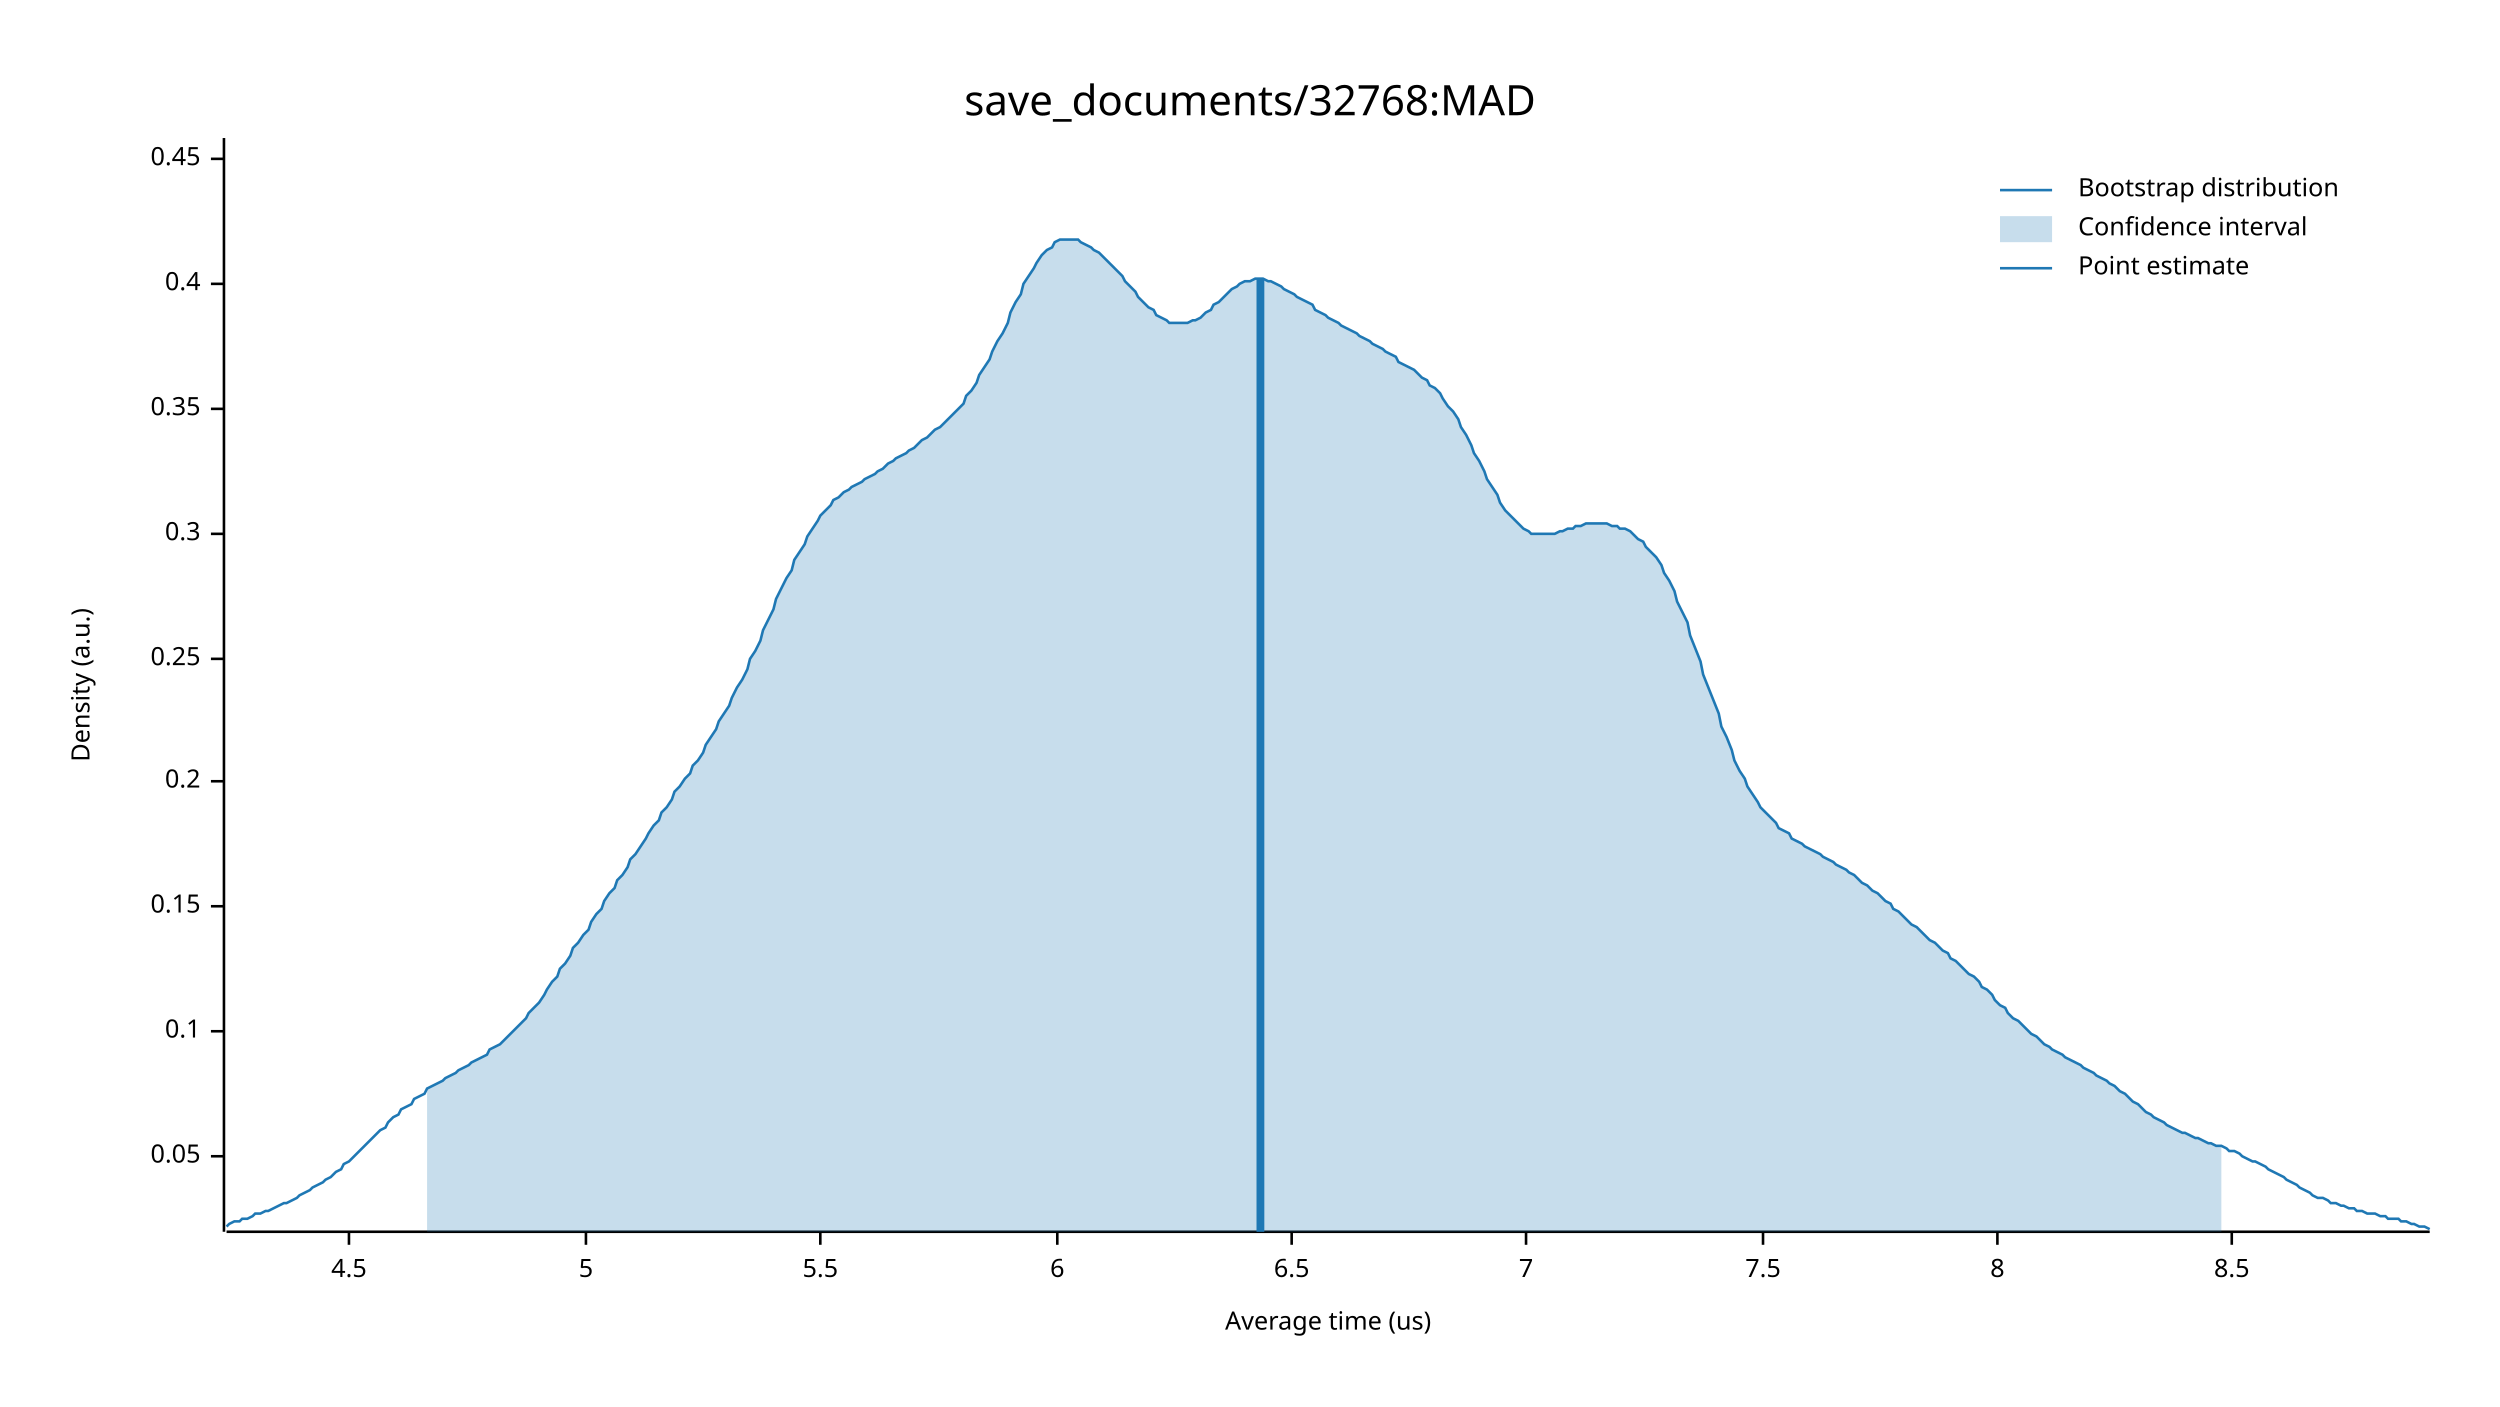
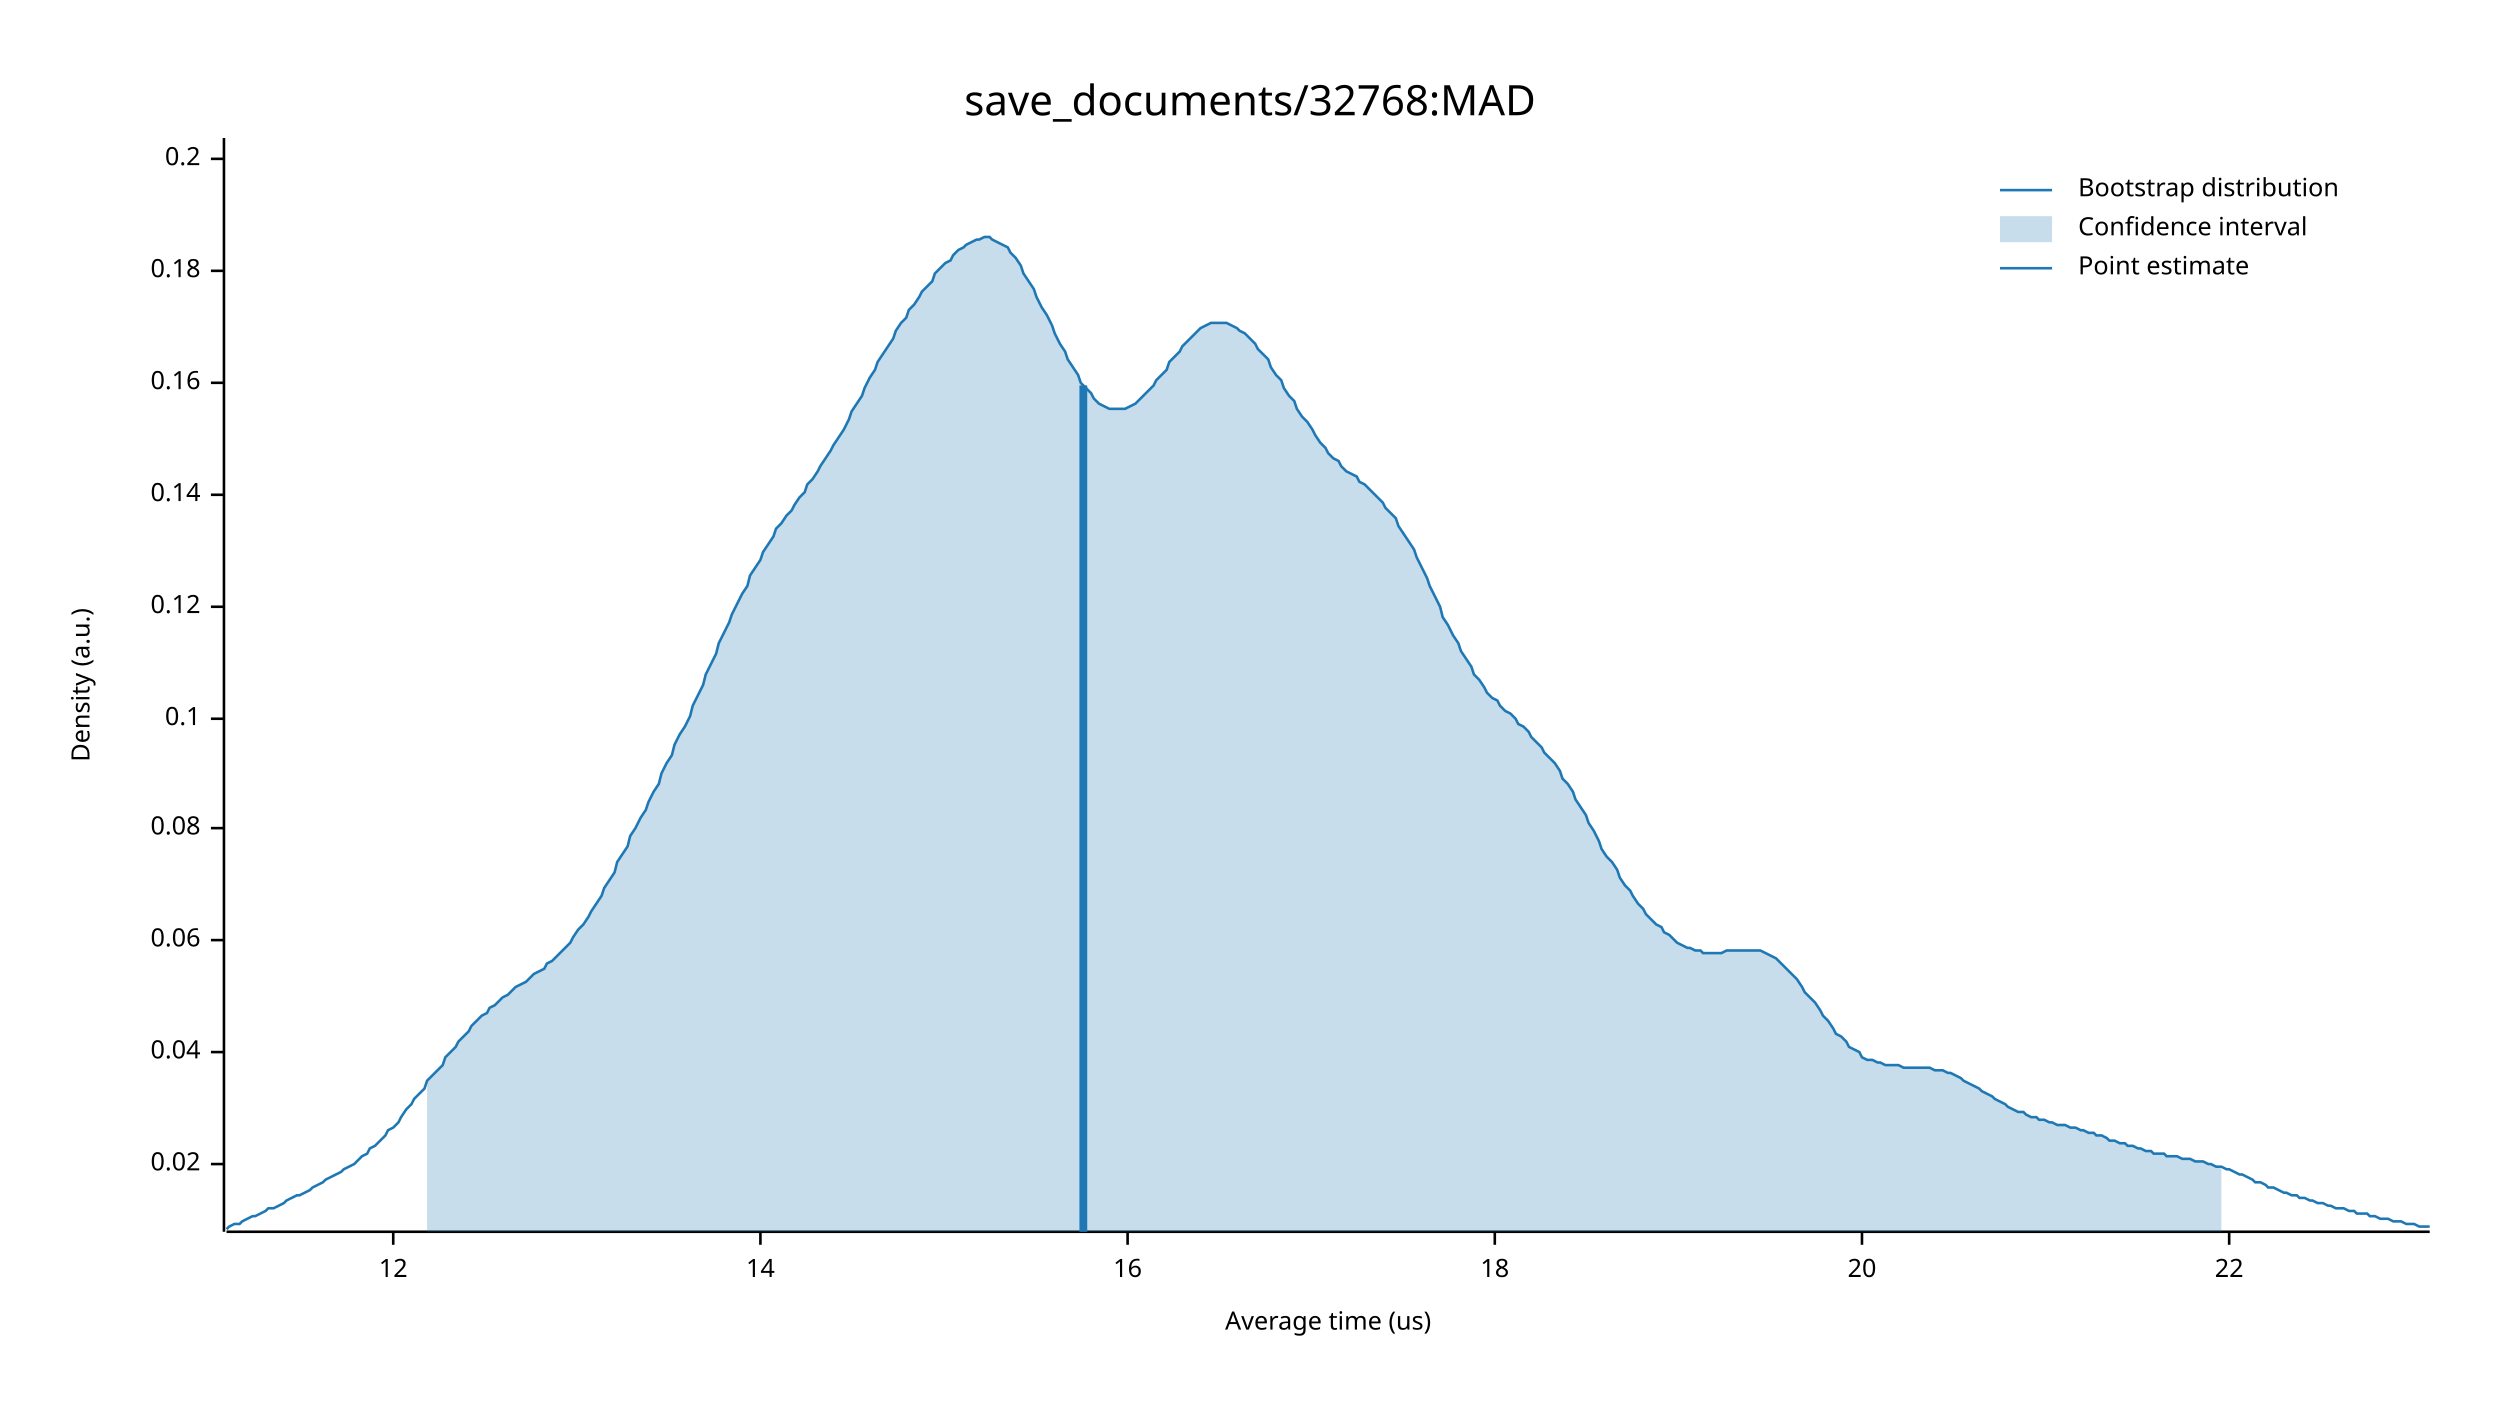
<svg xmlns="http://www.w3.org/2000/svg" width="960" height="540" viewBox="0 0 960 540">
  <text x="480" y="32" dy="0.76em" text-anchor="middle" font-family="sans-serif" font-size="16.129" opacity="1" fill="#000000">
save_documents/32768:MAD
</text>
  <text x="27" y="263" dy="0.76em" text-anchor="middle" font-family="sans-serif" font-size="9.677" opacity="1" fill="#000000" transform="rotate(270, 27, 263)">
Density (a.u.)
</text>
  <text x="510" y="513" dy="-0.5ex" text-anchor="middle" font-family="sans-serif" font-size="9.677" opacity="1" fill="#000000">
Average time (us)
</text>
  <polyline fill="none" opacity="1" stroke="#000000" stroke-width="1" points="86,53 86,473 " />
-   <text x="77" y="444" dy="0.5ex" text-anchor="end" font-family="sans-serif" font-size="9.677" opacity="1" fill="#000000">
- 0.05
+   <text x="77" y="447" dy="0.5ex" text-anchor="end" font-family="sans-serif" font-size="9.677" opacity="1" fill="#000000">
+ 0.02
</text>
-   <polyline fill="none" opacity="1" stroke="#000000" stroke-width="1" points="81,444 86,444 " />
-   <text x="77" y="396" dy="0.5ex" text-anchor="end" font-family="sans-serif" font-size="9.677" opacity="1" fill="#000000">
+   <polyline fill="none" opacity="1" stroke="#000000" stroke-width="1" points="81,447 86,447 " />
+   <text x="77" y="404" dy="0.5ex" text-anchor="end" font-family="sans-serif" font-size="9.677" opacity="1" fill="#000000">
+ 0.04
+ </text>
+   <polyline fill="none" opacity="1" stroke="#000000" stroke-width="1" points="81,404 86,404 " />
+   <text x="77" y="361" dy="0.5ex" text-anchor="end" font-family="sans-serif" font-size="9.677" opacity="1" fill="#000000">
+ 0.06
+ </text>
+   <polyline fill="none" opacity="1" stroke="#000000" stroke-width="1" points="81,361 86,361 " />
+   <text x="77" y="318" dy="0.5ex" text-anchor="end" font-family="sans-serif" font-size="9.677" opacity="1" fill="#000000">
+ 0.08
+ </text>
+   <polyline fill="none" opacity="1" stroke="#000000" stroke-width="1" points="81,318 86,318 " />
+   <text x="77" y="276" dy="0.5ex" text-anchor="end" font-family="sans-serif" font-size="9.677" opacity="1" fill="#000000">
0.1
</text>
-   <polyline fill="none" opacity="1" stroke="#000000" stroke-width="1" points="81,396 86,396 " />
-   <text x="77" y="348" dy="0.5ex" text-anchor="end" font-family="sans-serif" font-size="9.677" opacity="1" fill="#000000">
- 0.15
+   <polyline fill="none" opacity="1" stroke="#000000" stroke-width="1" points="81,276 86,276 " />
+   <text x="77" y="233" dy="0.5ex" text-anchor="end" font-family="sans-serif" font-size="9.677" opacity="1" fill="#000000">
+ 0.12
</text>
-   <polyline fill="none" opacity="1" stroke="#000000" stroke-width="1" points="81,348 86,348 " />
-   <text x="77" y="300" dy="0.5ex" text-anchor="end" font-family="sans-serif" font-size="9.677" opacity="1" fill="#000000">
+   <polyline fill="none" opacity="1" stroke="#000000" stroke-width="1" points="81,233 86,233 " />
+   <text x="77" y="190" dy="0.5ex" text-anchor="end" font-family="sans-serif" font-size="9.677" opacity="1" fill="#000000">
+ 0.14
+ </text>
+   <polyline fill="none" opacity="1" stroke="#000000" stroke-width="1" points="81,190 86,190 " />
+   <text x="77" y="147" dy="0.5ex" text-anchor="end" font-family="sans-serif" font-size="9.677" opacity="1" fill="#000000">
+ 0.16
+ </text>
+   <polyline fill="none" opacity="1" stroke="#000000" stroke-width="1" points="81,147 86,147 " />
+   <text x="77" y="104" dy="0.5ex" text-anchor="end" font-family="sans-serif" font-size="9.677" opacity="1" fill="#000000">
+ 0.18
+ </text>
+   <polyline fill="none" opacity="1" stroke="#000000" stroke-width="1" points="81,104 86,104 " />
+   <text x="77" y="61" dy="0.5ex" text-anchor="end" font-family="sans-serif" font-size="9.677" opacity="1" fill="#000000">
0.2
- </text>
-   <polyline fill="none" opacity="1" stroke="#000000" stroke-width="1" points="81,300 86,300 " />
-   <text x="77" y="253" dy="0.5ex" text-anchor="end" font-family="sans-serif" font-size="9.677" opacity="1" fill="#000000">
- 0.25
- </text>
-   <polyline fill="none" opacity="1" stroke="#000000" stroke-width="1" points="81,253 86,253 " />
-   <text x="77" y="205" dy="0.5ex" text-anchor="end" font-family="sans-serif" font-size="9.677" opacity="1" fill="#000000">
- 0.3
- </text>
-   <polyline fill="none" opacity="1" stroke="#000000" stroke-width="1" points="81,205 86,205 " />
-   <text x="77" y="157" dy="0.5ex" text-anchor="end" font-family="sans-serif" font-size="9.677" opacity="1" fill="#000000">
- 0.35
- </text>
-   <polyline fill="none" opacity="1" stroke="#000000" stroke-width="1" points="81,157 86,157 " />
-   <text x="77" y="109" dy="0.5ex" text-anchor="end" font-family="sans-serif" font-size="9.677" opacity="1" fill="#000000">
- 0.4
- </text>
-   <polyline fill="none" opacity="1" stroke="#000000" stroke-width="1" points="81,109 86,109 " />
-   <text x="77" y="61" dy="0.5ex" text-anchor="end" font-family="sans-serif" font-size="9.677" opacity="1" fill="#000000">
- 0.45
</text>
  <polyline fill="none" opacity="1" stroke="#000000" stroke-width="1" points="81,61 86,61 " />
  <polyline fill="none" opacity="1" stroke="#000000" stroke-width="1" points="87,473 933,473 " />
-   <text x="134" y="483" dy="0.76em" text-anchor="middle" font-family="sans-serif" font-size="9.677" opacity="1" fill="#000000">
- 4.5
+   <text x="151" y="483" dy="0.76em" text-anchor="middle" font-family="sans-serif" font-size="9.677" opacity="1" fill="#000000">
+ 12
</text>
-   <polyline fill="none" opacity="1" stroke="#000000" stroke-width="1" points="134,473 134,478 " />
-   <text x="225" y="483" dy="0.76em" text-anchor="middle" font-family="sans-serif" font-size="9.677" opacity="1" fill="#000000">
- 5
+   <polyline fill="none" opacity="1" stroke="#000000" stroke-width="1" points="151,473 151,478 " />
+   <text x="292" y="483" dy="0.76em" text-anchor="middle" font-family="sans-serif" font-size="9.677" opacity="1" fill="#000000">
+ 14
</text>
-   <polyline fill="none" opacity="1" stroke="#000000" stroke-width="1" points="225,473 225,478 " />
-   <text x="315" y="483" dy="0.76em" text-anchor="middle" font-family="sans-serif" font-size="9.677" opacity="1" fill="#000000">
- 5.5
+   <polyline fill="none" opacity="1" stroke="#000000" stroke-width="1" points="292,473 292,478 " />
+   <text x="433" y="483" dy="0.76em" text-anchor="middle" font-family="sans-serif" font-size="9.677" opacity="1" fill="#000000">
+ 16
</text>
-   <polyline fill="none" opacity="1" stroke="#000000" stroke-width="1" points="315,473 315,478 " />
-   <text x="406" y="483" dy="0.76em" text-anchor="middle" font-family="sans-serif" font-size="9.677" opacity="1" fill="#000000">
- 6
+   <polyline fill="none" opacity="1" stroke="#000000" stroke-width="1" points="433,473 433,478 " />
+   <text x="574" y="483" dy="0.76em" text-anchor="middle" font-family="sans-serif" font-size="9.677" opacity="1" fill="#000000">
+ 18
</text>
-   <polyline fill="none" opacity="1" stroke="#000000" stroke-width="1" points="406,473 406,478 " />
-   <text x="496" y="483" dy="0.76em" text-anchor="middle" font-family="sans-serif" font-size="9.677" opacity="1" fill="#000000">
- 6.5
+   <polyline fill="none" opacity="1" stroke="#000000" stroke-width="1" points="574,473 574,478 " />
+   <text x="715" y="483" dy="0.76em" text-anchor="middle" font-family="sans-serif" font-size="9.677" opacity="1" fill="#000000">
+ 20
</text>
-   <polyline fill="none" opacity="1" stroke="#000000" stroke-width="1" points="496,473 496,478 " />
-   <text x="586" y="483" dy="0.76em" text-anchor="middle" font-family="sans-serif" font-size="9.677" opacity="1" fill="#000000">
- 7
+   <polyline fill="none" opacity="1" stroke="#000000" stroke-width="1" points="715,473 715,478 " />
+   <text x="856" y="483" dy="0.76em" text-anchor="middle" font-family="sans-serif" font-size="9.677" opacity="1" fill="#000000">
+ 22
</text>
-   <polyline fill="none" opacity="1" stroke="#000000" stroke-width="1" points="586,473 586,478 " />
-   <text x="677" y="483" dy="0.76em" text-anchor="middle" font-family="sans-serif" font-size="9.677" opacity="1" fill="#000000">
- 7.5
- </text>
-   <polyline fill="none" opacity="1" stroke="#000000" stroke-width="1" points="677,473 677,478 " />
-   <text x="767" y="483" dy="0.76em" text-anchor="middle" font-family="sans-serif" font-size="9.677" opacity="1" fill="#000000">
- 8
- </text>
-   <polyline fill="none" opacity="1" stroke="#000000" stroke-width="1" points="767,473 767,478 " />
-   <text x="857" y="483" dy="0.76em" text-anchor="middle" font-family="sans-serif" font-size="9.677" opacity="1" fill="#000000">
- 8.5
- </text>
-   <polyline fill="none" opacity="1" stroke="#000000" stroke-width="1" points="857,473 857,478 " />
-   <polyline fill="none" opacity="1" stroke="#1F78B4" stroke-width="1" points="87,471 88,470 90,469 92,469 93,468 95,468 97,467 98,466 100,466 102,465 103,465 105,464 107,463 109,462 110,462 112,461 114,460 115,459 117,458 119,457 120,456 122,455 124,454 125,453 127,452 129,450 131,449 132,447 134,446 136,444 137,443 139,441 141,439 142,438 144,436 146,434 148,433 149,431 151,429 153,428 154,426 156,425 158,424 159,422 161,421 163,420 164,418 166,417 168,416 170,415 171,414 173,413 175,412 176,411 178,410 180,409 181,408 183,407 185,406 187,405 188,403 190,402 192,401 193,400 195,398 197,396 198,395 200,393 202,391 203,389 205,387 207,385 209,382 210,380 212,377 214,375 215,372 217,370 219,367 220,364 222,362 224,359 226,357 227,354 229,351 231,349 232,346 234,343 236,341 237,338 239,336 241,333 242,330 244,328 246,325 248,322 249,320 251,317 253,315 254,312 256,310 258,307 259,304 261,302 263,299 265,297 266,294 268,292 270,289 271,286 273,283 275,280 276,277 278,274 280,271 281,268 283,264 285,261 287,257 288,253 290,250 292,246 293,242 295,238 297,234 298,230 300,226 302,222 304,219 305,215 307,212 309,209 310,206 312,203 314,200 315,198 317,196 319,194 320,192 322,191 324,189 326,188 327,187 329,186 331,185 332,184 334,183 336,182 337,181 339,180 341,178 343,177 344,176 346,175 348,174 349,173 351,172 353,170 354,169 356,168 358,166 359,165 361,164 363,162 365,160 366,159 368,157 370,155 371,152 373,150 375,147 376,144 378,141 380,138 381,135 383,131 385,128 387,124 388,120 390,116 392,113 393,109 395,106 397,103 398,101 400,98 402,96 404,95 405,93 407,92 409,92 410,92 412,92 414,92 415,93 417,94 419,95 420,96 422,97 424,99 426,101 427,102 429,104 431,106 432,108 434,110 436,112 437,114 439,116 441,118 443,119 444,121 446,122 448,123 449,124 451,124 453,124 454,124 456,124 458,123 459,123 461,122 463,120 465,119 466,117 468,116 470,114 471,113 473,111 475,110 476,109 478,108 480,108 482,107 483,107 485,107 487,108 488,108 490,109 492,110 493,111 495,112 497,113 498,114 500,115 502,116 504,117 505,119 507,120 509,121 510,122 512,123 514,124 515,125 517,126 519,127 521,128 522,129 524,130 526,131 527,132 529,133 531,134 532,135 534,136 536,137 537,139 539,140 541,141 543,142 544,143 546,145 548,146 549,148 551,149 553,151 554,153 556,156 558,158 560,161 561,164 563,167 565,171 566,174 568,177 570,181 571,184 573,187 575,190 576,193 578,196 580,198 582,200 583,201 585,203 587,204 588,205 590,205 592,205 593,205 595,205 597,205 599,204 600,204 602,203 604,203 605,202 607,202 609,201 610,201 612,201 614,201 615,201 617,201 619,202 621,202 622,203 624,203 626,204 627,205 629,207 631,208 632,210 634,212 636,214 638,217 639,220 641,223 643,227 644,231 646,235 648,239 649,244 651,249 653,254 654,259 656,264 658,269 660,274 661,279 663,283 665,288 666,292 668,296 670,299 671,302 673,305 675,308 676,310 678,312 680,314 682,316 683,318 685,319 687,320 688,322 690,323 692,324 693,325 695,326 697,327 699,328 700,329 702,330 704,331 705,332 707,333 709,334 710,335 712,336 714,338 715,339 717,340 719,342 721,343 722,344 724,346 726,347 727,349 729,350 731,352 732,353 734,355 736,356 738,358 739,359 741,361 743,362 744,363 746,365 748,366 749,368 751,369 753,371 754,372 756,374 758,375 760,377 761,379 763,380 765,382 766,384 768,386 770,387 771,389 773,391 775,392 777,394 778,395 780,397 782,398 783,399 785,401 787,402 788,403 790,404 792,405 793,406 795,407 797,408 799,409 800,410 802,411 804,412 805,413 807,414 809,415 810,416 812,417 814,419 816,420 817,421 819,423 821,424 822,425 824,427 826,428 827,429 829,430 831,431 832,432 834,433 836,434 838,435 839,435 841,436 843,437 844,437 846,438 848,439 849,439 851,440 853,440 855,441 856,442 858,442 860,443 861,444 863,445 865,446 866,446 868,447 870,448 871,449 873,450 875,451 877,452 878,453 880,454 882,455 883,456 885,457 887,458 888,459 890,460 892,460 894,461 895,462 897,462 899,463 900,463 902,464 904,464 905,465 907,465 909,466 910,466 912,466 914,467 916,467 917,468 919,468 921,468 922,469 924,469 926,470 927,470 929,471 931,471 933,472 " />
-   <polygon opacity="0.25" fill="#1F78B4" points="164,418 166,417 168,416 170,415 171,414 173,413 175,412 176,411 178,410 180,409 181,408 183,407 185,406 187,405 188,403 190,402 192,401 193,400 195,398 197,396 198,395 200,393 202,391 203,389 205,387 207,385 209,382 210,380 212,377 214,375 215,372 217,370 219,367 220,364 222,362 224,359 226,357 227,354 229,351 231,349 232,346 234,343 236,341 237,338 239,336 241,333 242,330 244,328 246,325 248,322 249,320 251,317 253,315 254,312 256,310 258,307 259,304 261,302 263,299 265,297 266,294 268,292 270,289 271,286 273,283 275,280 276,277 278,274 280,271 281,268 283,264 285,261 287,257 288,253 290,250 292,246 293,242 295,238 297,234 298,230 300,226 302,222 304,219 305,215 307,212 309,209 310,206 312,203 314,200 315,198 317,196 319,194 320,192 322,191 324,189 326,188 327,187 329,186 331,185 332,184 334,183 336,182 337,181 339,180 341,178 343,177 344,176 346,175 348,174 349,173 351,172 353,170 354,169 356,168 358,166 359,165 361,164 363,162 365,160 366,159 368,157 370,155 371,152 373,150 375,147 376,144 378,141 380,138 381,135 383,131 385,128 387,124 388,120 390,116 392,113 393,109 395,106 397,103 398,101 400,98 402,96 404,95 405,93 407,92 409,92 410,92 412,92 414,92 415,93 417,94 419,95 420,96 422,97 424,99 426,101 427,102 429,104 431,106 432,108 434,110 436,112 437,114 439,116 441,118 443,119 444,121 446,122 448,123 449,124 451,124 453,124 454,124 456,124 458,123 459,123 461,122 463,120 465,119 466,117 468,116 470,114 471,113 473,111 475,110 476,109 478,108 480,108 482,107 483,107 485,107 487,108 488,108 490,109 492,110 493,111 495,112 497,113 498,114 500,115 502,116 504,117 505,119 507,120 509,121 510,122 512,123 514,124 515,125 517,126 519,127 521,128 522,129 524,130 526,131 527,132 529,133 531,134 532,135 534,136 536,137 537,139 539,140 541,141 543,142 544,143 546,145 548,146 549,148 551,149 553,151 554,153 556,156 558,158 560,161 561,164 563,167 565,171 566,174 568,177 570,181 571,184 573,187 575,190 576,193 578,196 580,198 582,200 583,201 585,203 587,204 588,205 590,205 592,205 593,205 595,205 597,205 599,204 600,204 602,203 604,203 605,202 607,202 609,201 610,201 612,201 614,201 615,201 617,201 619,202 621,202 622,203 624,203 626,204 627,205 629,207 631,208 632,210 634,212 636,214 638,217 639,220 641,223 643,227 644,231 646,235 648,239 649,244 651,249 653,254 654,259 656,264 658,269 660,274 661,279 663,283 665,288 666,292 668,296 670,299 671,302 673,305 675,308 676,310 678,312 680,314 682,316 683,318 685,319 687,320 688,322 690,323 692,324 693,325 695,326 697,327 699,328 700,329 702,330 704,331 705,332 707,333 709,334 710,335 712,336 714,338 715,339 717,340 719,342 721,343 722,344 724,346 726,347 727,349 729,350 731,352 732,353 734,355 736,356 738,358 739,359 741,361 743,362 744,363 746,365 748,366 749,368 751,369 753,371 754,372 756,374 758,375 760,377 761,379 763,380 765,382 766,384 768,386 770,387 771,389 773,391 775,392 777,394 778,395 780,397 782,398 783,399 785,401 787,402 788,403 790,404 792,405 793,406 795,407 797,408 799,409 800,410 802,411 804,412 805,413 807,414 809,415 810,416 812,417 814,419 816,420 817,421 819,423 821,424 822,425 824,427 826,428 827,429 829,430 831,431 832,432 834,433 836,434 838,435 839,435 841,436 843,437 844,437 846,438 848,439 849,439 851,440 853,440 853,473 164,473 " />
-   <polyline fill="none" opacity="1" stroke="#1F78B4" stroke-width="3" points="484,473 484,107 " />
+   <polyline fill="none" opacity="1" stroke="#000000" stroke-width="1" points="856,473 856,478 " />
+   <polyline fill="none" opacity="1" stroke="#1F78B4" stroke-width="1" points="87,472 88,471 90,470 92,470 93,469 95,468 97,467 98,467 100,466 102,465 103,464 105,464 107,463 109,462 110,461 112,460 114,459 115,459 117,458 119,457 120,456 122,455 124,454 125,453 127,452 129,451 131,450 132,449 134,448 136,447 137,446 139,444 141,443 142,441 144,440 146,438 148,436 149,434 151,433 153,431 154,429 156,426 158,424 159,422 161,420 163,418 164,415 166,413 168,411 170,409 171,406 173,404 175,402 176,400 178,398 180,396 181,394 183,392 185,390 187,389 188,387 190,386 192,384 193,383 195,382 197,380 198,379 200,378 202,377 203,376 205,374 207,373 209,372 210,370 212,369 214,367 215,366 217,364 219,362 220,360 222,357 224,355 226,352 227,350 229,347 231,344 232,341 234,338 236,335 237,331 239,328 241,325 242,321 244,318 246,314 248,311 249,308 251,304 253,301 254,297 256,293 258,290 259,286 261,282 263,279 265,275 266,271 268,267 270,263 271,259 273,255 275,251 276,247 278,243 280,239 281,236 283,232 285,228 287,225 288,221 290,218 292,215 293,212 295,209 297,206 298,203 300,201 302,198 304,196 305,194 307,191 309,189 310,186 312,184 314,181 315,179 317,176 319,173 320,171 322,168 324,165 326,161 327,158 329,155 331,152 332,149 334,145 336,142 337,139 339,136 341,133 343,130 344,127 346,124 348,122 349,119 351,117 353,114 354,112 356,110 358,108 359,105 361,103 363,101 365,100 366,98 368,96 370,95 371,94 373,93 375,92 376,92 378,91 380,91 381,92 383,93 385,94 387,95 388,97 390,99 392,102 393,105 395,108 397,111 398,114 400,118 402,121 404,125 405,128 407,132 409,135 410,138 412,141 414,144 415,147 417,149 419,151 420,153 422,155 424,156 426,157 427,157 429,157 431,157 432,157 434,156 436,155 437,154 439,152 441,150 443,148 444,146 446,144 448,142 449,139 451,137 453,135 454,133 456,131 458,129 459,128 461,126 463,125 465,124 466,124 468,124 470,124 471,124 473,125 475,126 476,127 478,128 480,130 482,132 483,134 485,136 487,138 488,141 490,144 492,146 493,149 495,152 497,154 498,157 500,160 502,162 504,165 505,167 507,170 509,172 510,174 512,176 514,177 515,179 517,181 519,182 521,183 522,185 524,186 526,188 527,189 529,191 531,193 532,195 534,197 536,199 537,202 539,205 541,208 543,211 544,214 546,218 548,222 549,225 551,229 553,233 554,237 556,240 558,244 560,247 561,250 563,253 565,256 566,259 568,261 570,264 571,266 573,268 575,269 576,271 578,273 580,274 582,276 583,278 585,279 587,281 588,283 590,285 592,287 593,289 595,291 597,293 599,296 600,299 602,301 604,304 605,307 607,310 609,313 610,316 612,319 614,323 615,326 617,329 619,331 621,334 622,337 624,340 626,342 627,344 629,347 631,349 632,351 634,353 636,355 638,356 639,358 641,359 643,361 644,362 646,363 648,364 649,364 651,365 653,365 654,366 656,366 658,366 660,366 661,366 663,365 665,365 666,365 668,365 670,365 671,365 673,365 675,365 676,365 678,366 680,367 682,368 683,369 685,371 687,373 688,374 690,376 692,379 693,381 695,383 697,385 699,388 700,390 702,392 704,395 705,397 707,398 709,400 710,402 712,403 714,404 715,406 717,407 719,407 721,408 722,408 724,409 726,409 727,409 729,409 731,410 732,410 734,410 736,410 738,410 739,410 741,410 743,411 744,411 746,411 748,412 749,412 751,413 753,414 754,415 756,416 758,417 760,418 761,419 763,420 765,421 766,422 768,423 770,424 771,425 773,426 775,427 777,427 778,428 780,429 782,429 783,430 785,430 787,431 788,431 790,432 792,432 793,432 795,433 797,433 799,434 800,434 802,435 804,435 805,436 807,436 809,437 810,438 812,438 814,439 816,439 817,440 819,440 821,441 822,441 824,442 826,442 827,443 829,443 831,443 832,444 834,444 836,444 838,445 839,445 841,445 843,446 844,446 846,446 848,447 849,447 851,448 853,448 855,449 856,449 858,450 860,451 861,451 863,452 865,453 866,454 868,454 870,455 871,456 873,456 875,457 877,458 878,458 880,459 882,459 883,460 885,460 887,461 888,461 890,462 892,462 894,463 895,463 897,464 899,464 900,464 902,465 904,465 905,466 907,466 909,466 910,467 912,467 914,468 916,468 917,468 919,469 921,469 922,469 924,470 926,470 927,470 929,471 931,471 933,471 " />
+   <polygon opacity="0.25" fill="#1F78B4" points="164,415 166,413 168,411 170,409 171,406 173,404 175,402 176,400 178,398 180,396 181,394 183,392 185,390 187,389 188,387 190,386 192,384 193,383 195,382 197,380 198,379 200,378 202,377 203,376 205,374 207,373 209,372 210,370 212,369 214,367 215,366 217,364 219,362 220,360 222,357 224,355 226,352 227,350 229,347 231,344 232,341 234,338 236,335 237,331 239,328 241,325 242,321 244,318 246,314 248,311 249,308 251,304 253,301 254,297 256,293 258,290 259,286 261,282 263,279 265,275 266,271 268,267 270,263 271,259 273,255 275,251 276,247 278,243 280,239 281,236 283,232 285,228 287,225 288,221 290,218 292,215 293,212 295,209 297,206 298,203 300,201 302,198 304,196 305,194 307,191 309,189 310,186 312,184 314,181 315,179 317,176 319,173 320,171 322,168 324,165 326,161 327,158 329,155 331,152 332,149 334,145 336,142 337,139 339,136 341,133 343,130 344,127 346,124 348,122 349,119 351,117 353,114 354,112 356,110 358,108 359,105 361,103 363,101 365,100 366,98 368,96 370,95 371,94 373,93 375,92 376,92 378,91 380,91 381,92 383,93 385,94 387,95 388,97 390,99 392,102 393,105 395,108 397,111 398,114 400,118 402,121 404,125 405,128 407,132 409,135 410,138 412,141 414,144 415,147 417,149 419,151 420,153 422,155 424,156 426,157 427,157 429,157 431,157 432,157 434,156 436,155 437,154 439,152 441,150 443,148 444,146 446,144 448,142 449,139 451,137 453,135 454,133 456,131 458,129 459,128 461,126 463,125 465,124 466,124 468,124 470,124 471,124 473,125 475,126 476,127 478,128 480,130 482,132 483,134 485,136 487,138 488,141 490,144 492,146 493,149 495,152 497,154 498,157 500,160 502,162 504,165 505,167 507,170 509,172 510,174 512,176 514,177 515,179 517,181 519,182 521,183 522,185 524,186 526,188 527,189 529,191 531,193 532,195 534,197 536,199 537,202 539,205 541,208 543,211 544,214 546,218 548,222 549,225 551,229 553,233 554,237 556,240 558,244 560,247 561,250 563,253 565,256 566,259 568,261 570,264 571,266 573,268 575,269 576,271 578,273 580,274 582,276 583,278 585,279 587,281 588,283 590,285 592,287 593,289 595,291 597,293 599,296 600,299 602,301 604,304 605,307 607,310 609,313 610,316 612,319 614,323 615,326 617,329 619,331 621,334 622,337 624,340 626,342 627,344 629,347 631,349 632,351 634,353 636,355 638,356 639,358 641,359 643,361 644,362 646,363 648,364 649,364 651,365 653,365 654,366 656,366 658,366 660,366 661,366 663,365 665,365 666,365 668,365 670,365 671,365 673,365 675,365 676,365 678,366 680,367 682,368 683,369 685,371 687,373 688,374 690,376 692,379 693,381 695,383 697,385 699,388 700,390 702,392 704,395 705,397 707,398 709,400 710,402 712,403 714,404 715,406 717,407 719,407 721,408 722,408 724,409 726,409 727,409 729,409 731,410 732,410 734,410 736,410 738,410 739,410 741,410 743,411 744,411 746,411 748,412 749,412 751,413 753,414 754,415 756,416 758,417 760,418 761,419 763,420 765,421 766,422 768,423 770,424 771,425 773,426 775,427 777,427 778,428 780,429 782,429 783,430 785,430 787,431 788,431 790,432 792,432 793,432 795,433 797,433 799,434 800,434 802,435 804,435 805,436 807,436 809,437 810,438 812,438 814,439 816,439 817,440 819,440 821,441 822,441 824,442 826,442 827,443 829,443 831,443 832,444 834,444 836,444 838,445 839,445 841,445 843,446 844,446 846,446 848,447 849,447 851,448 853,448 853,473 164,473 " />
+   <polyline fill="none" opacity="1" stroke="#1F78B4" stroke-width="3" points="416,473 416,148 " />
  <text x="798" y="68" dy="0.76em" text-anchor="start" font-family="sans-serif" font-size="9.677" opacity="1" fill="#000000">
Bootstrap distribution
</text>
  <text x="798" y="83" dy="0.76em" text-anchor="start" font-family="sans-serif" font-size="9.677" opacity="1" fill="#000000">
Confidence interval
</text>
  <text x="798" y="98" dy="0.76em" text-anchor="start" font-family="sans-serif" font-size="9.677" opacity="1" fill="#000000">
Point estimate
</text>
  <polyline fill="none" opacity="1" stroke="#1F78B4" stroke-width="1" points="768,73 788,73 " />
  <rect x="768" y="83" width="20" height="10" opacity="0.25" fill="#1F78B4" stroke="none" />
  <polyline fill="none" opacity="1" stroke="#1F78B4" stroke-width="1" points="768,103 788,103 " />
</svg>
